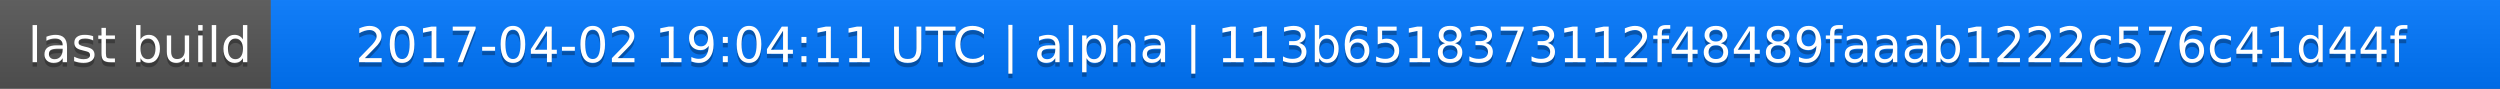
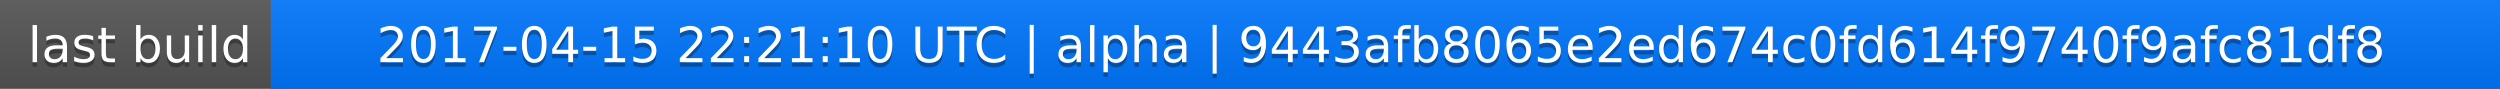
<svg xmlns="http://www.w3.org/2000/svg" width="563" height="20">
  <linearGradient id="a" x2="0" y2="100%">
    <stop offset="0" stop-color="#bbb" stop-opacity=".1" />
    <stop offset="1" stop-opacity=".1" />
  </linearGradient>
  <rect rx="0" width="563" height="20" fill="#555" />
  <rect rx="0" x="61" width="502" height="20" fill="#07f" />
  <path fill="#07f" d="M61 0h4v20h-4z" />
  <rect rx="0" width="563" height="20" fill="url(#a)" />
  <g fill="#fff" text-anchor="middle" font-family="DejaVu Sans,Verdana,Geneva,sans-serif" font-size="11">
    <text x="31.5" y="15" fill="#010101" fill-opacity=".3">last build</text>
    <text x="31.5" y="14">last build</text>
-     <text x="311" y="15" fill="#010101" fill-opacity=".3">2017-04-02 19:04:11 UTC | alpha | 113b6518373112f48489faaab1222c576c41d44f</text>
-     <text x="311" y="14">2017-04-02 19:04:11 UTC | alpha | 113b6518373112f48489faaab1222c576c41d44f</text>
+     <text x="311" y="15" fill="#010101" fill-opacity=".3">2017-04-15 22:21:10 UTC | alpha | 9443afb8065e2ed674c0fd614f9740f9afc81df8</text>
+     <text x="311" y="14">2017-04-15 22:21:10 UTC | alpha | 9443afb8065e2ed674c0fd614f9740f9afc81df8</text>
  </g>
</svg>
